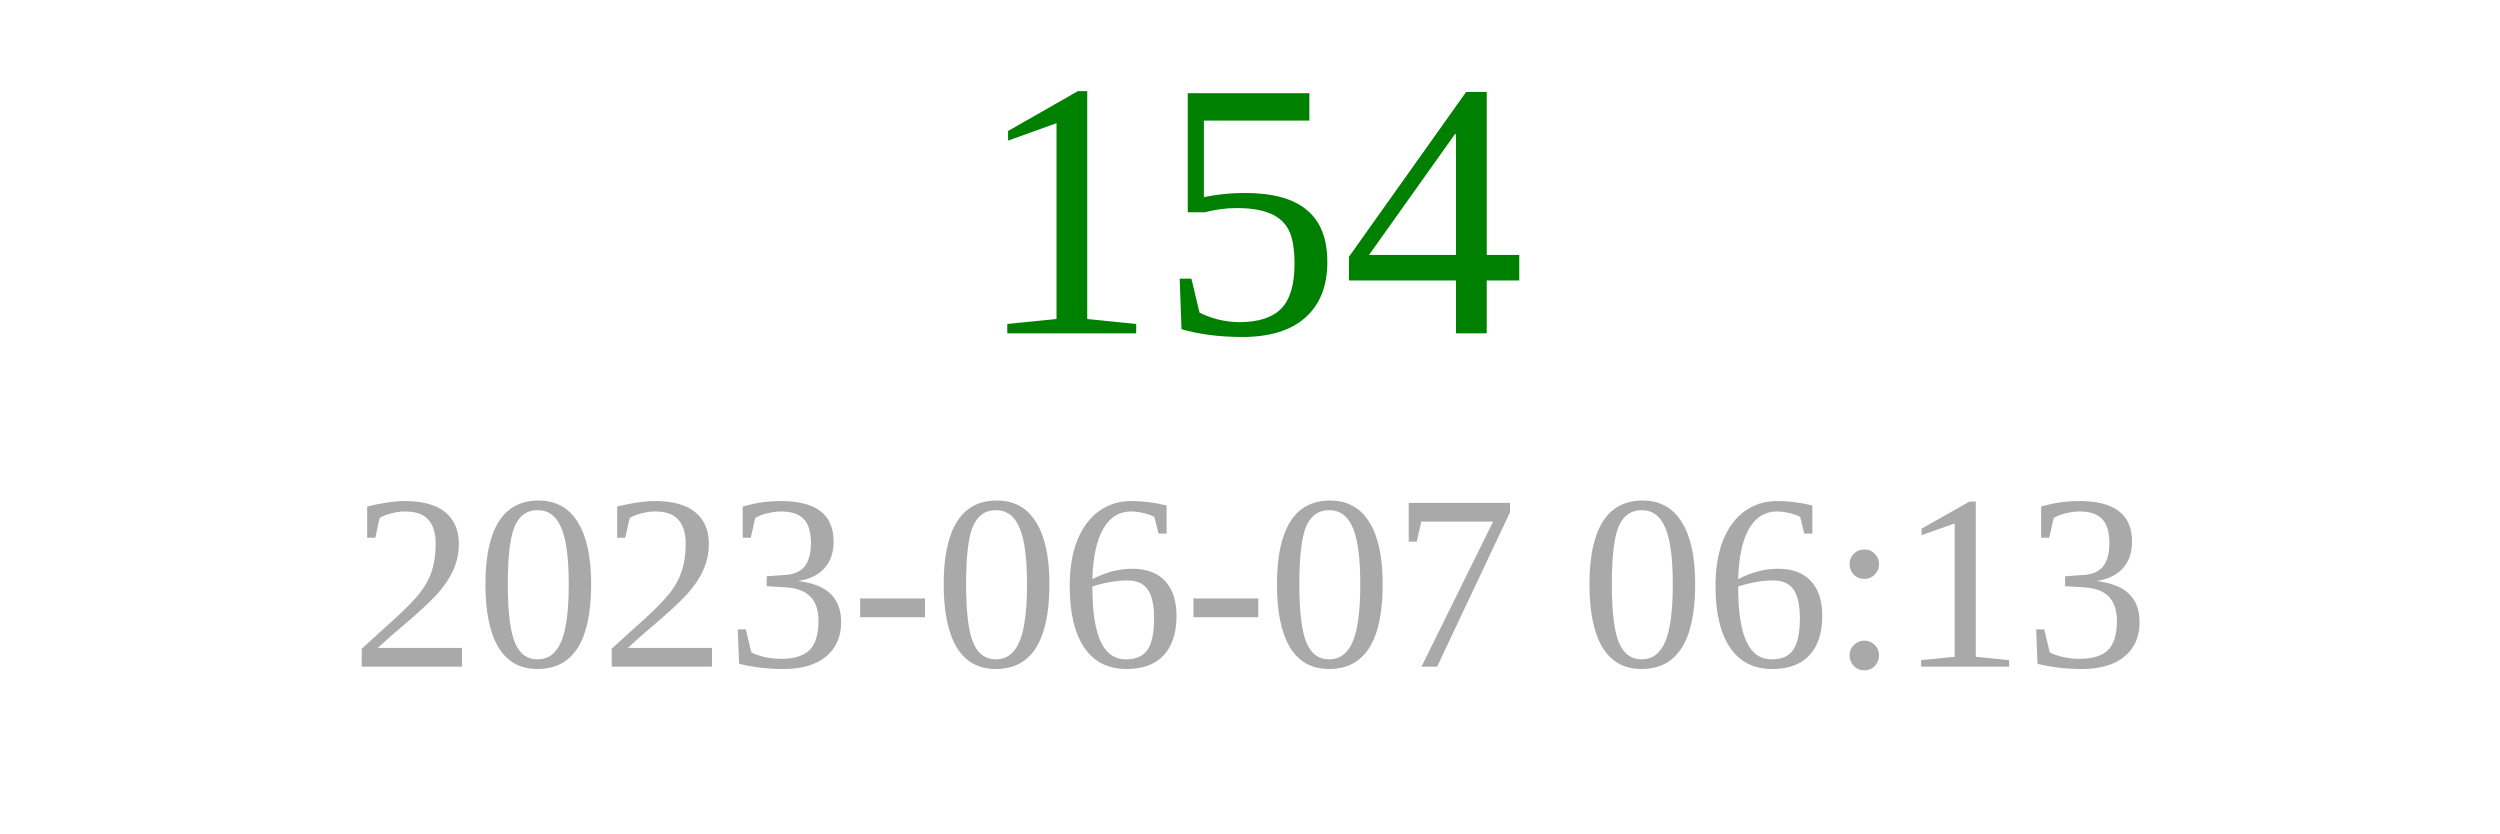
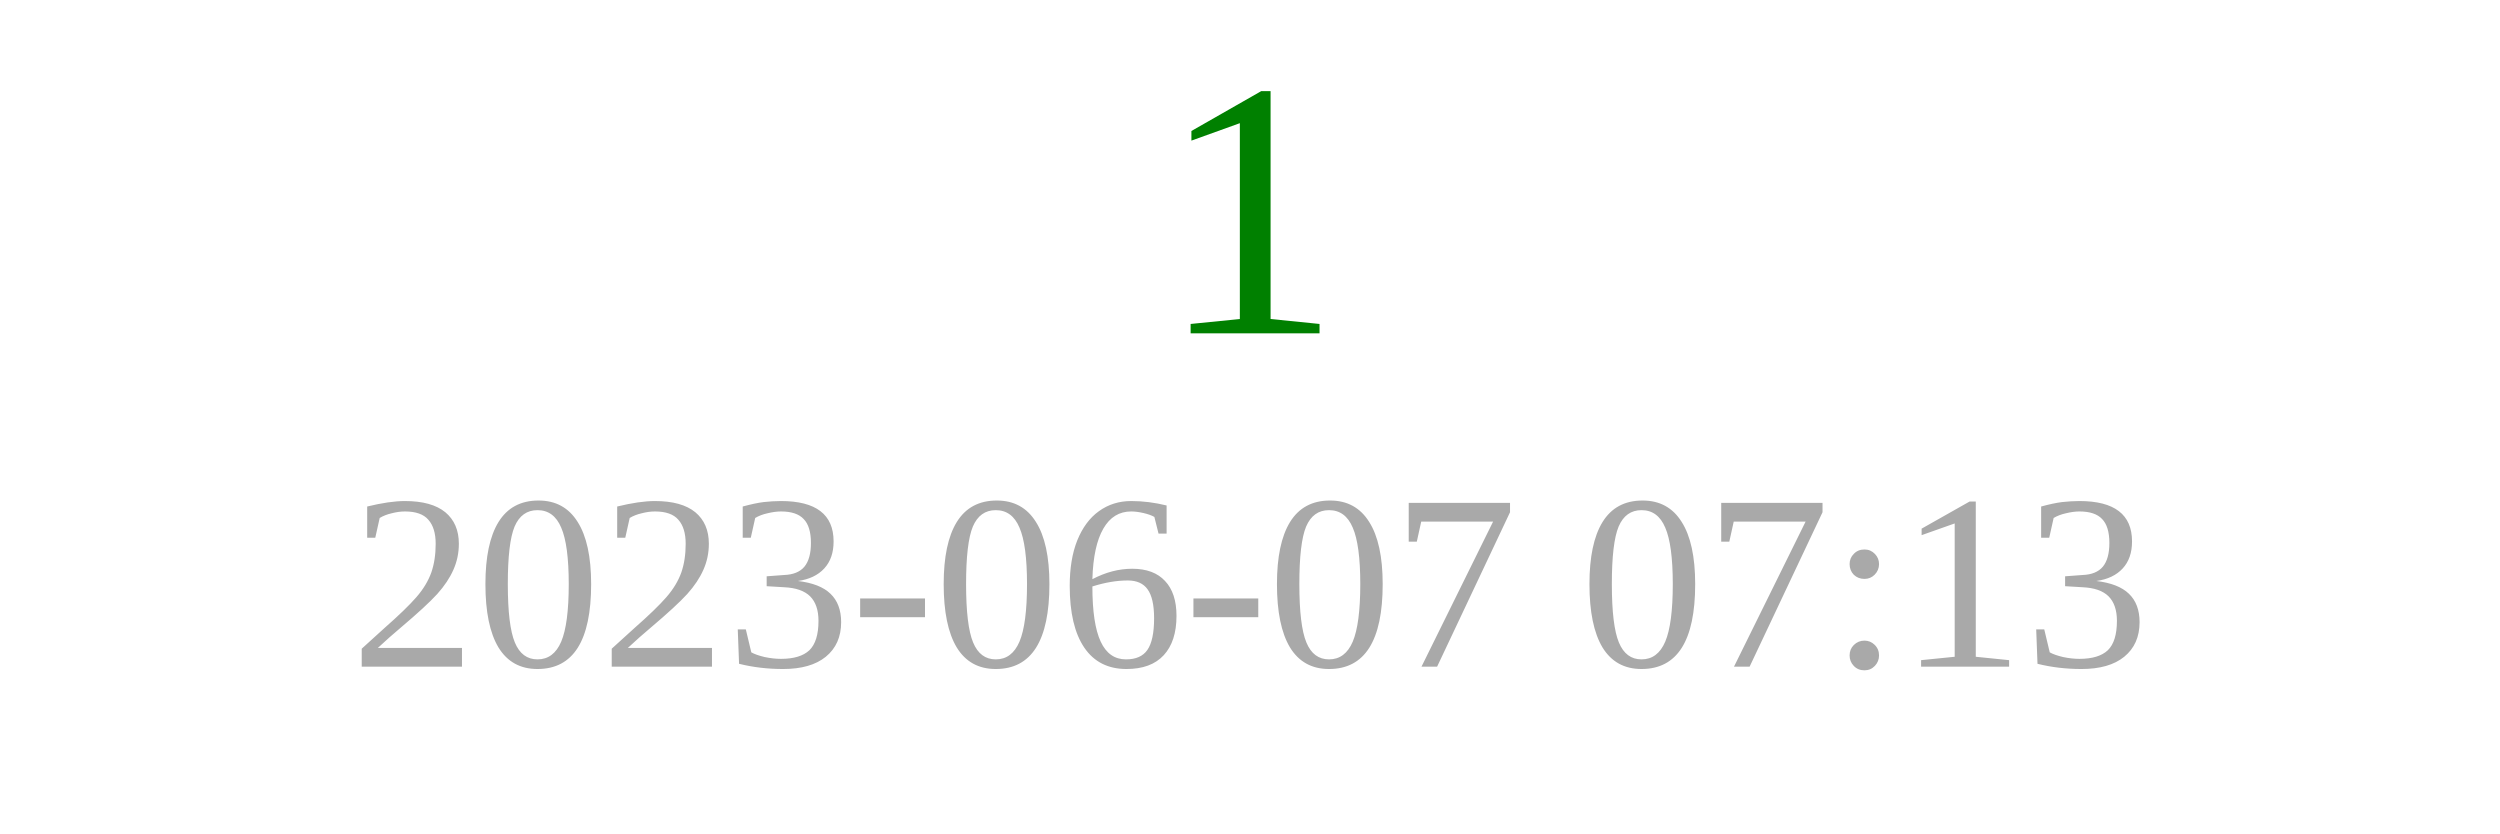
<svg xmlns="http://www.w3.org/2000/svg" width="150" height="50">
-   <text x="75" y="20" font-size="22" fill="green" text-anchor="middle">154</text>
-   <text x="75" y="40" font-size="15" fill="darkgray" text-anchor="middle">2023-06-07 06:13</text>
+   <text x="75" y="20" font-size="22" fill="green" text-anchor="middle">1</text>
+   <text x="75" y="40" font-size="15" fill="darkgray" text-anchor="middle">2023-06-07 07:13</text>
</svg>
